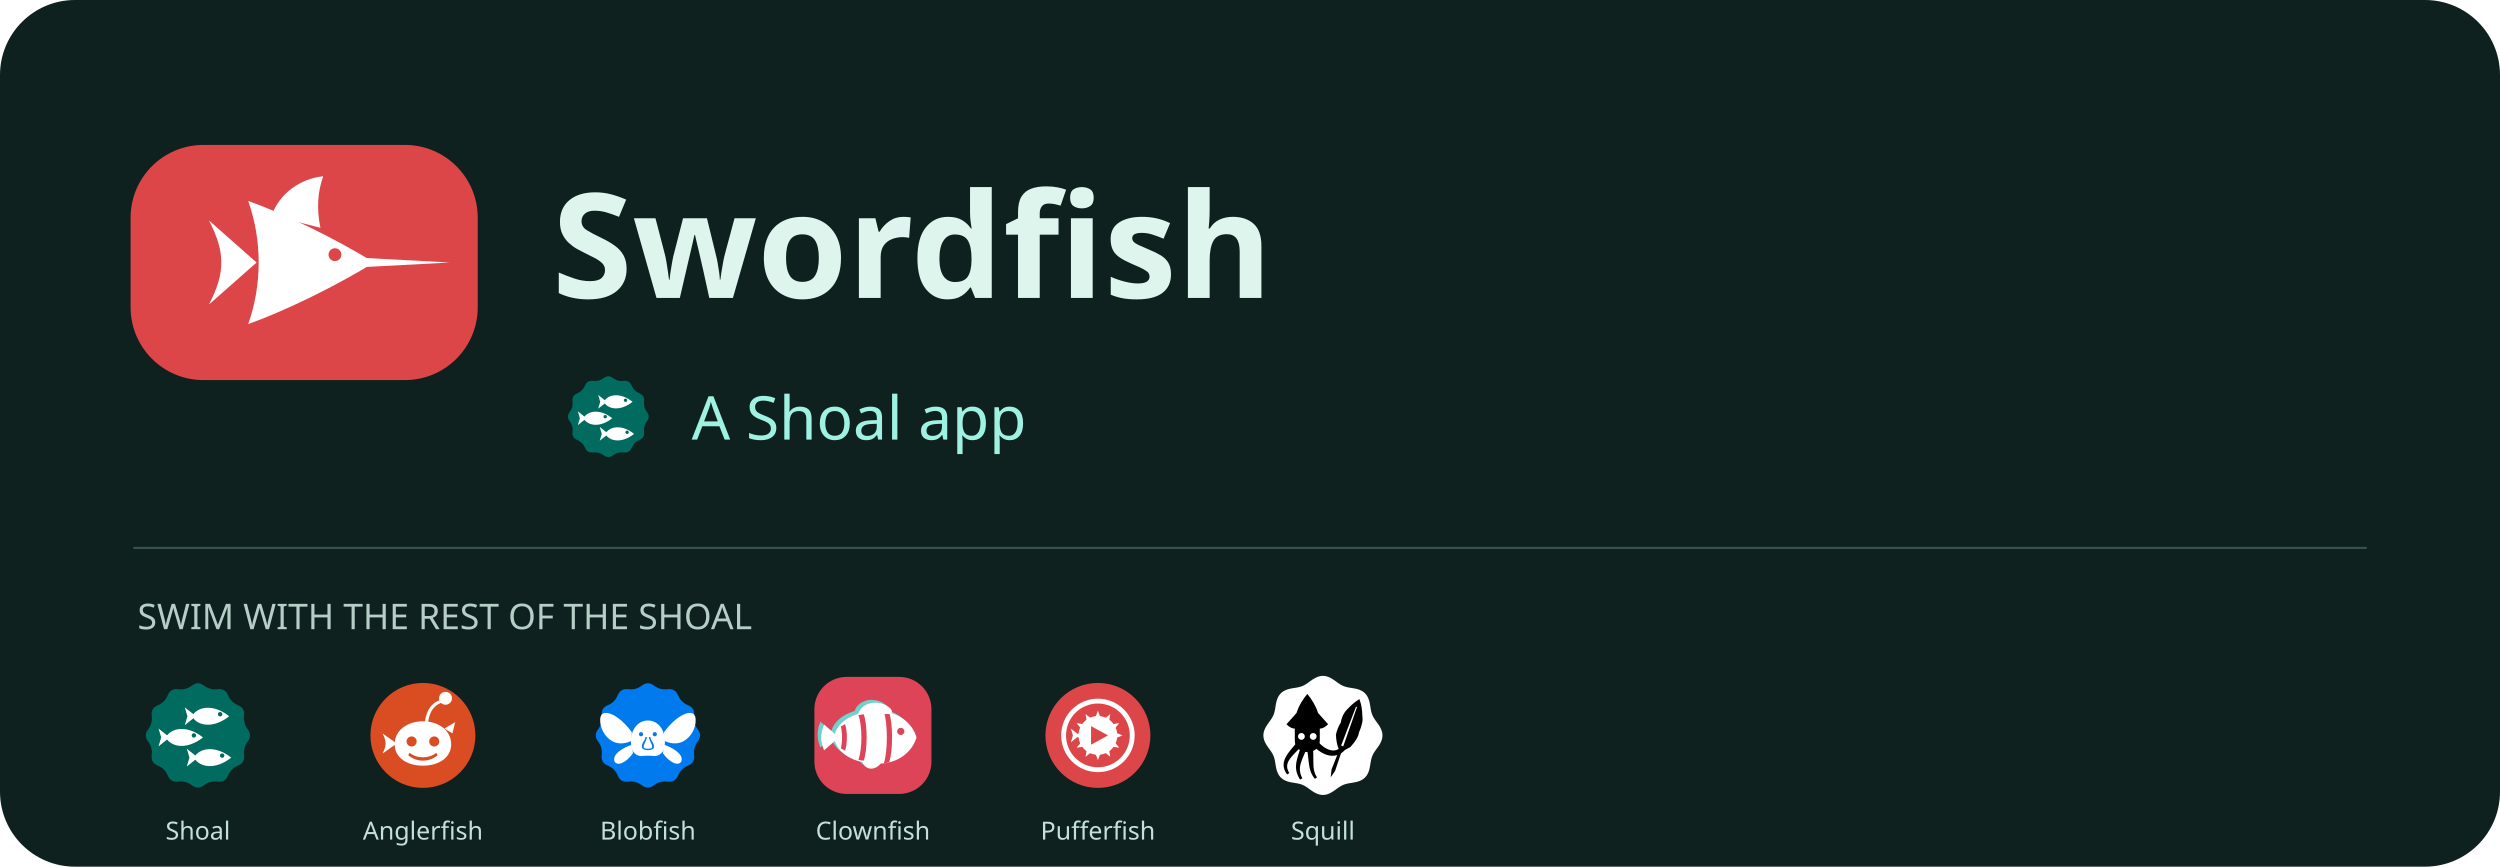
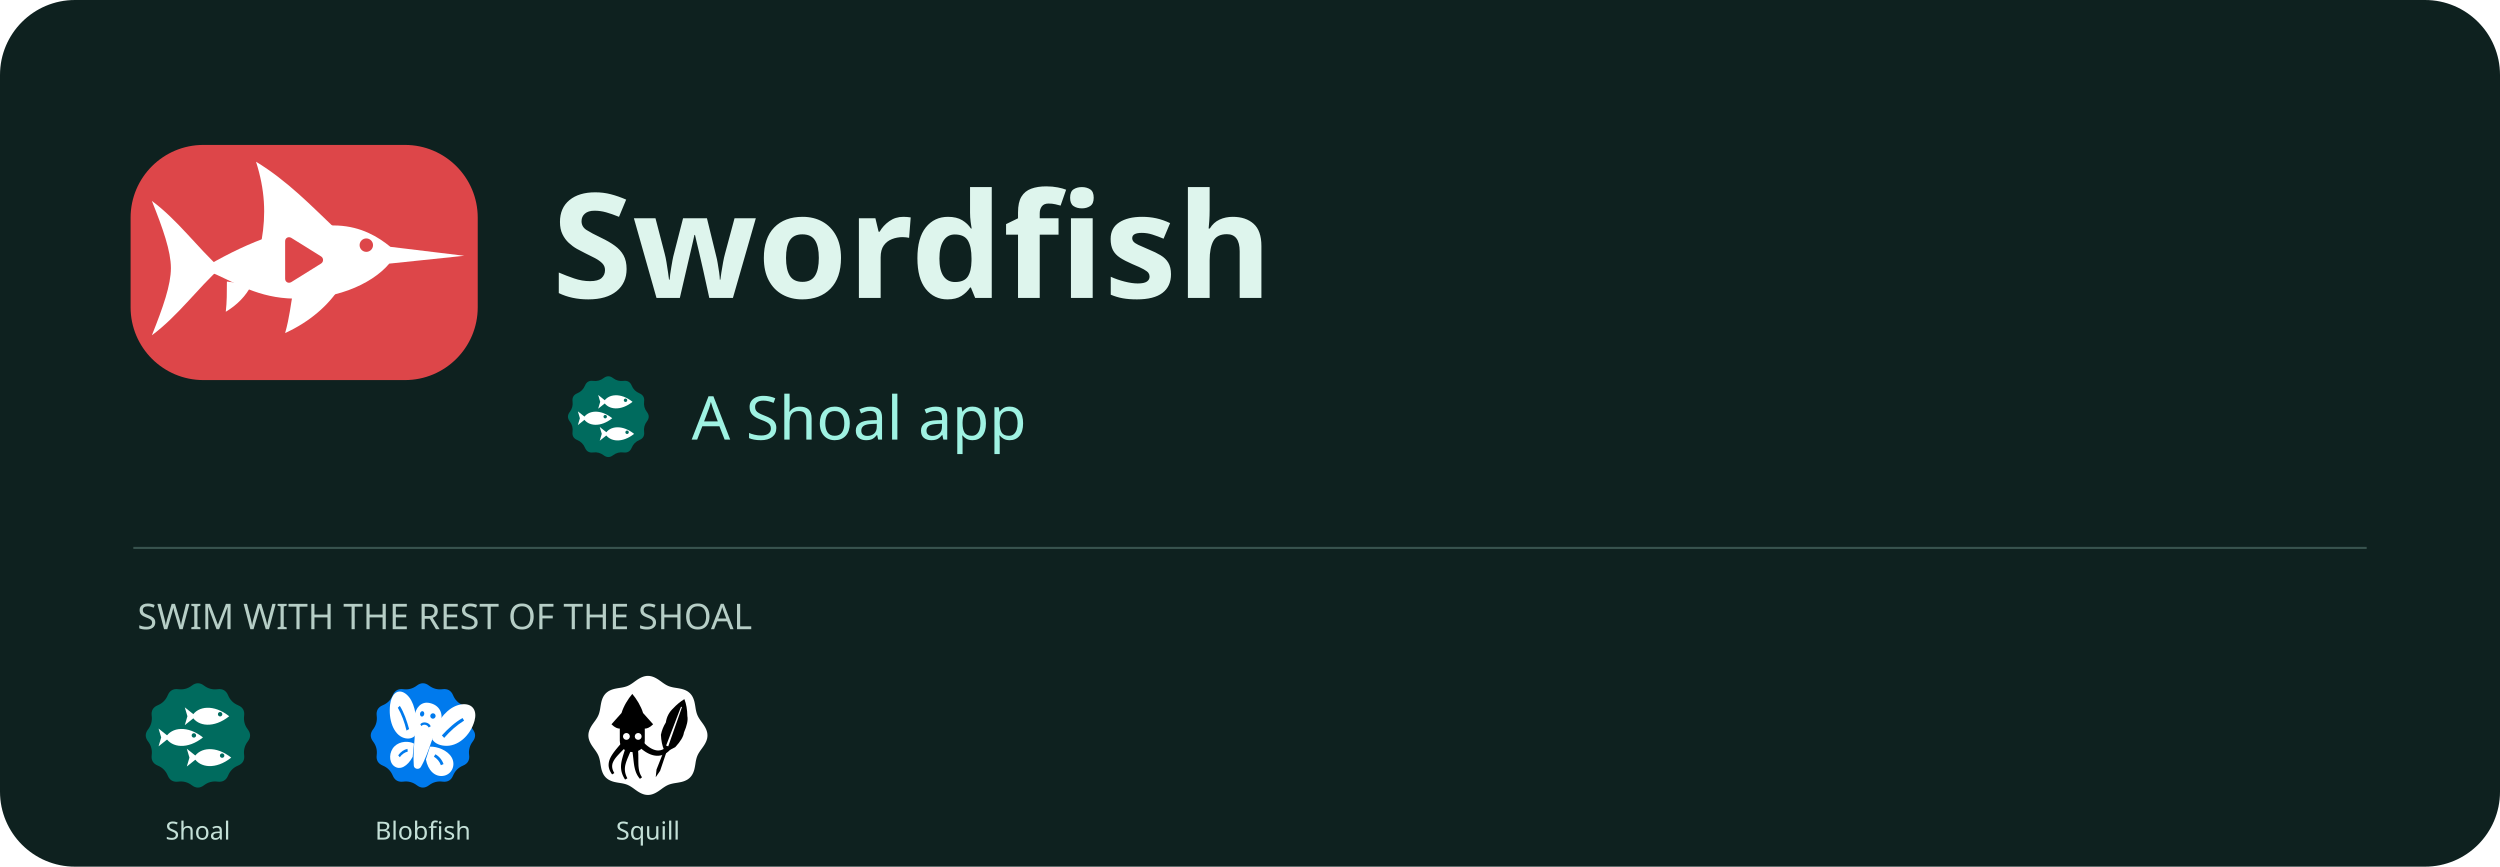
<svg xmlns="http://www.w3.org/2000/svg" width="1200" height="416" viewBox="0 0 1200 416" role="img" aria-label="Swordfish - a Shoal app">
  <rect width="1200" height="416" rx="36" fill="#0e211f" />
  <svg x="60" y="40" width="172" height="172" viewBox="22 22 64 64">
    <path fill="#DD4649FF" fill-rule="nonzero" d="M36,33 H72 A13,13 0 0 1 85,46 V62 A13,13 0 0 1 72,75 H36 A13,13 0 0 1 23,62 V46 A13,13 0 0 1 36,33 Z" />
-     <path fill="#FFFFFFFF" fill-rule="evenodd" d="M44,43 C51,45.5 60,50 66.5,54 C60,58 51,62.5 44,65 C46.5,58 46.5,50 44,43 Z" />
-     <path fill="#DD4649FF" fill-rule="nonzero" d="M58.35,52.60 a1.15,1.15 0 1,0 2.3,0 a1.15,1.15 0 1,0 -2.3,0 Z" />
-     <path fill="#FFFFFFFF" fill-rule="evenodd" d="M65,53.2 L80,54 L65,54.8 Z" />
-     <path fill="#FFFFFFFF" fill-rule="evenodd" d="M45.5,54 L37,46.5 C38.6,49.6 39.2,51.8 39.2,54 C39.2,56.2 38.6,58.4 37,61.5 Z" />
-     <path fill="#FFFFFFFF" fill-rule="evenodd" d="M48.2,45.6 C49.6,41.6 53.4,39 57.4,38.6 C56.4,41.4 56.2,44.4 56.9,47.8 Z" />
+     <path fill="#FFFFFFFF" fill-rule="evenodd" d="M37 54.4 C44 50.4 52 47 60 47.4 C64.2 47.6 67.2 49.4 69.4 51.2 L82.6 52.8 L69.2 54.2 C66 58 59 61 51 60.4 C45 60 41 57.2 37 55.6 Z" />
+     <path fill="#FFFFFFFF" fill-rule="evenodd" d="M59.2 47.6 C55.4 44 51 39.4 45.4 36 C47 41 47.2 45.4 46.4 50 Z" />
+     <path fill="#FFFFFFFF" fill-rule="evenodd" d="M39 55 C35 51.4 31.4 46.4 26.8 43 C28.8 48 30.2 52 30.2 55 C30.2 58 28.8 62 26.8 67 C31.4 63.6 35 58.6 39 55 Z" />
+     <path fill="#FFFFFFFF" fill-rule="evenodd" d="M60.4 58.4 C58.4 61.6 55 64.6 50.6 66.6 C51.4 63.8 51.6 61.4 52 59.4 Z" />
+     <path fill="#FFFFFFFF" fill-rule="evenodd" d="M44.6 58 C43.6 60 42 61.6 40 62.8 C40.2 61 40.2 59.4 40.2 57.4 Z" />
+     <path fill="#DD4649FF" fill-rule="nonzero" d="M63.90 50.90 C63.90 50.24 64.44 49.70 65.10 49.70 C65.76 49.70 66.30 50.24 66.30 50.90 C66.30 51.56 65.76 52.10 65.10 52.10 C64.44 52.10 63.90 51.56 63.90 50.90 Z" />
+     <path fill="#DD4649FF" fill-rule="nonzero" d="M50.6 50.2 C50.6 49.6 51.2 49.3 51.7 49.6 L57 52.9 C57.5 53.2 57.5 53.9 57 54.2 L51.7 57.5 C51.2 57.8 50.6 57.5 50.6 56.9 Z" />
  </svg>
  <text x="265" y="143" fill="#def5ed" font-family="sans-serif" font-size="70" font-weight="700">Swordfish</text>
  <svg x="268" y="176" width="48" height="48" viewBox="22 22 64 64">
    <path fill="#006B5EFF" fill-rule="nonzero" d="M51.00,29.30Q54.00,27.00 57.00,29.30L57.00,29.30Q60.00,31.59 63.75,31.10L63.75,31.10Q67.50,30.62 68.95,34.11L68.95,34.11Q70.40,37.60 73.89,39.05L73.89,39.05Q77.38,40.50 76.90,44.25L76.90,44.25Q76.41,48.00 78.70,51.00L78.70,51.00Q81.00,54.00 78.70,57.00L78.70,57.00Q76.41,60.00 76.90,63.75L76.90,63.75Q77.38,67.50 73.89,68.95L73.89,68.95Q70.40,70.40 68.95,73.89L68.95,73.89Q67.50,77.38 63.75,76.90L63.75,76.90Q60.00,76.41 57.00,78.70L57.00,78.70Q54.00,81.00 51.00,78.70L51.00,78.70Q48.00,76.41 44.25,76.90L44.25,76.90Q40.50,77.38 39.05,73.89L39.05,73.89Q37.60,70.40 34.11,68.95L34.11,68.95Q30.62,67.50 31.10,63.75L31.10,63.75Q31.59,60.00 29.30,57.00L29.30,57.00Q27.00,54.00 29.30,51.00L29.30,51.00Q31.59,48.00 31.10,44.25L31.10,44.25Q30.62,40.50 34.11,39.05L34.11,39.05Q37.60,37.60 39.05,34.11L39.05,34.11Q40.50,30.62 44.25,31.10L44.25,31.10Q48.00,31.59 51.00,29.30Z" />
    <path fill="#FFFFFFFF" fill-rule="evenodd" d="M 51 44.5 C 54 39.3 62 38.5 69.5 44.5 C 62 50.5 54 49.7 51 44.5 Z" />
    <path fill="#006B5EFF" fill-rule="nonzero" d="M63.90,43.50 a1.1,1.1 0 1,0 2.2,0 a1.1,1.1 0 1,0 -2.2,0 Z" />
    <path fill="#FFFFFFFF" fill-rule="evenodd" d="M 53 44.5 L 47.5 40.1 L 48.8 44.5 L 47.5 48.9 Z" />
    <path fill="#FFFFFFFF" fill-rule="evenodd" d="M 38 55 C 41 49.8 49 49 56.5 55 C 49 61 41 60.2 38 55 Z" />
    <path fill="#006B5EFF" fill-rule="nonzero" d="M50.90,54.00 a1.1,1.1 0 1,0 2.2,0 a1.1,1.1 0 1,0 -2.2,0 Z" />
    <path fill="#FFFFFFFF" fill-rule="evenodd" d="M 40 55 L 34.5 50.6 L 35.8 55 L 34.5 59.4 Z" />
    <path fill="#FFFFFFFF" fill-rule="evenodd" d="M 52 65 C 55 59.8 63 59 70.5 65 C 63 71 55 70.2 52 65 Z" />
    <path fill="#006B5EFF" fill-rule="nonzero" d="M64.90,64.00 a1.1,1.1 0 1,0 2.2,0 a1.1,1.1 0 1,0 -2.2,0 Z" />
    <path fill="#FFFFFFFF" fill-rule="evenodd" d="M 54 65 L 48.5 60.6 L 49.8 65 L 48.5 69.4 Z" />
  </svg>
  <text x="332" y="211" fill="#9ff2e2" font-family="sans-serif" font-size="29">A Shoal app</text>
  <path d="M64 263H1136" stroke="#38534e" />
  <text x="66" y="302" fill="#b6cec6" font-family="sans-serif" font-size="17">SWIM WITH THE REST OF THE SHOAL</text>
  <svg x="64" y="322" width="62" height="62" viewBox="22 22 64 64">
    <path fill="#006B5EFF" fill-rule="nonzero" d="M51.00,29.30Q54.00,27.00 57.00,29.30L57.00,29.30Q60.00,31.59 63.75,31.10L63.75,31.10Q67.50,30.62 68.95,34.11L68.95,34.11Q70.40,37.60 73.89,39.05L73.89,39.05Q77.38,40.50 76.90,44.25L76.90,44.25Q76.41,48.00 78.70,51.00L78.70,51.00Q81.00,54.00 78.70,57.00L78.70,57.00Q76.41,60.00 76.90,63.75L76.90,63.75Q77.38,67.50 73.89,68.95L73.89,68.95Q70.40,70.40 68.95,73.89L68.95,73.89Q67.50,77.38 63.75,76.90L63.75,76.90Q60.00,76.41 57.00,78.70L57.00,78.70Q54.00,81.00 51.00,78.70L51.00,78.70Q48.00,76.41 44.25,76.90L44.25,76.90Q40.50,77.38 39.05,73.89L39.05,73.89Q37.60,70.40 34.11,68.95L34.11,68.95Q30.62,67.50 31.10,63.75L31.10,63.75Q31.59,60.00 29.30,57.00L29.30,57.00Q27.00,54.00 29.30,51.00L29.30,51.00Q31.59,48.00 31.10,44.25L31.10,44.25Q30.62,40.50 34.11,39.05L34.11,39.05Q37.60,37.60 39.05,34.11L39.05,34.11Q40.50,30.62 44.25,31.10L44.25,31.10Q48.00,31.59 51.00,29.30Z" />
    <path fill="#FFFFFFFF" fill-rule="evenodd" d="M 51 44.5 C 54 39.3 62 38.5 69.5 44.5 C 62 50.5 54 49.7 51 44.5 Z" />
    <path fill="#006B5EFF" fill-rule="nonzero" d="M63.90,43.50 a1.1,1.1 0 1,0 2.2,0 a1.1,1.1 0 1,0 -2.2,0 Z" />
    <path fill="#FFFFFFFF" fill-rule="evenodd" d="M 53 44.5 L 47.5 40.1 L 48.8 44.5 L 47.5 48.9 Z" />
    <path fill="#FFFFFFFF" fill-rule="evenodd" d="M 38 55 C 41 49.8 49 49 56.5 55 C 49 61 41 60.2 38 55 Z" />
    <path fill="#006B5EFF" fill-rule="nonzero" d="M50.90,54.00 a1.1,1.1 0 1,0 2.2,0 a1.1,1.1 0 1,0 -2.2,0 Z" />
    <path fill="#FFFFFFFF" fill-rule="evenodd" d="M 40 55 L 34.5 50.6 L 35.8 55 L 34.5 59.4 Z" />
    <path fill="#FFFFFFFF" fill-rule="evenodd" d="M 52 65 C 55 59.8 63 59 70.5 65 C 63 71 55 70.2 52 65 Z" />
    <path fill="#006B5EFF" fill-rule="nonzero" d="M64.90,64.00 a1.1,1.1 0 1,0 2.2,0 a1.1,1.1 0 1,0 -2.2,0 Z" />
    <path fill="#FFFFFFFF" fill-rule="evenodd" d="M 54 65 L 48.5 60.6 L 49.8 65 L 48.5 69.4 Z" />
  </svg>
  <text x="95" y="403" text-anchor="middle" fill="#c4e0d7" font-family="sans-serif" font-size="12">Shoal</text>
  <svg x="172" y="322" width="62" height="62" viewBox="22 22 64 64">
-     <path fill="#DA4C22FF" fill-rule="nonzero" d="M28.00,54.00 a26,26 0 1,0 52,0 a26,26 0 1,0 -52,0 Z" />
-     <path fill="#FFFFFFFF" fill-rule="evenodd" d="M40,58.4 C40,51.4 46.4,47 54,47 C61.6,47 68,51.4 68,58.4 C68,65.2 61.6,69 54,69 C46.4,69 40,65.2 40,58.4 Z" />
-     <path fill="#DA4C22FF" fill-rule="nonzero" d="M45.90,57.00 a2.5,2.5 0 1,0 5.0,0 a2.5,2.5 0 1,0 -5.0,0 Z" />
-     <path fill="#DA4C22FF" fill-rule="nonzero" d="M57.10,57.00 a2.5,2.5 0 1,0 5.0,0 a2.5,2.5 0 1,0 -5.0,0 Z" />
-     <path fill="#DA4C22FF" fill-rule="nonzero" d="M47.4,62.6 C51,65.6 57,65.6 60.6,62.6 L61.3,63.8 C57.2,67.4 50.8,67.4 46.7,63.8 Z" />
-     <path fill="#FFFFFFFF" fill-rule="evenodd" d="M41,58 L34,53 C35.2,55.4 35.5,56.8 35.5,58 C35.5,59.2 35.2,60.6 34,63 Z" />
-     <path fill="#FFFFFFFF" fill-rule="evenodd" d="M55,47.4 C55.6,41.4 58.6,37.4 63.4,36.2 L63.8,37.6 C59.6,38.8 57.2,42.2 56.6,47.4 Z" />
-     <path fill="#FFFFFFFF" fill-rule="evenodd" d="M62.00,35.60 a3.2,3.2 0 1,0 6.4,0 a3.2,3.2 0 1,0 -6.4,0 Z" />
-     <path fill="#FFFFFFFF" fill-rule="evenodd" d="M64.6,50.6 L70,47.4 L68.6,53 Z" />
+     <path fill="#007AEDFF" fill-rule="nonzero" d="M51.00,29.30Q54.00,27.00 57.00,29.30L57.00,29.30Q60.00,31.59 63.75,31.10L63.75,31.10Q67.50,30.62 68.95,34.11L68.95,34.11Q70.40,37.60 73.89,39.05L73.89,39.05Q77.38,40.50 76.90,44.25L76.90,44.25Q76.41,48.00 78.70,51.00L78.70,51.00Q81.00,54.00 78.70,57.00L78.70,57.00Q76.41,60.00 76.90,63.75L76.90,63.75Q77.38,67.50 73.89,68.95L73.89,68.95Q70.40,70.40 68.95,73.89L68.95,73.89Q67.50,77.38 63.75,76.90L63.75,76.90Q60.00,76.41 57.00,78.70L57.00,78.70Q54.00,81.00 51.00,78.70L51.00,78.70Q48.00,76.41 44.25,76.90L44.25,76.90Q40.50,77.38 39.05,73.89L39.05,73.89Q37.60,70.40 34.11,68.95L34.11,68.95Q30.62,67.50 31.10,63.75L31.10,63.75Q31.59,60.00 29.30,57.00L29.30,57.00Q27.00,54.00 29.30,51.00L29.30,51.00Q31.59,48.00 31.10,44.25L31.10,44.25Q30.62,40.50 34.11,39.05L34.11,39.05Q37.60,37.60 39.05,34.11L39.05,34.11Q40.50,30.62 44.25,31.10L44.25,31.10Q48.00,31.59 51.00,29.30Z" />
+     <path fill="#FFFFFFFF" fill-rule="evenodd" d="M 60.15,50.10 C 63.41,43.60 68.32,38.86 73.98,38.53 C 78.81,38.35 80.91,41.91 79.57,46.75 C 77.54,54.09 71.24,59.80 64.59,59.11 C 61.64,58.85 59.51,57.52 58.62,55.92 Z" />
+     <path fill="#FFFFFFFF" fill-rule="evenodd" d="M 57.51,59.57 C 60.93,59.42 66.17,61.25 68.25,64.92 C 70.33,68.58 68.46,73.11 64.49,73.97 C 59.92,74.91 56.45,71.18 55.48,65.90 Z" />
+     <path fill="#FFFFFFFF" fill-rule="evenodd" d="M 50.82,48.29 C 50.62,41.12 48.63,35.03 44.61,32.82 C 41.14,31.02 38.41,33.65 37.76,38.62 C 36.77,46.17 39.45,53.62 44.55,55.22 C 46.79,55.96 48.79,55.43 49.98,54.24 Z" />
+     <path fill="#FFFFFFFF" fill-rule="evenodd" d="M 49.56,58.03 C 47.11,56.74 42.67,56.69 39.92,59.41 C 37.16,62.14 37.01,67.00 39.62,69.13 C 42.64,71.56 46.43,69.24 48.92,64.62 Z" />
+     <path fill="#FFFFFFFF" fill-rule="evenodd" d="M 57.13,37.90 C 62.13,38.87 64.14,42.93 62.88,47.37 C 61.73,51.22 59.50,53.44 58.16,57.25 C 56.78,61.26 55.02,66.22 52.95,69.69 C 52.06,71.15 49.65,70.68 49.49,69.02 C 49.15,65.08 49.52,59.85 49.87,55.64 C 50.17,51.63 49.29,48.81 49.75,44.82 C 50.32,40.24 53.15,37.13 57.13,37.90 Z" />
+     <path fill="#007AEDFF" fill-rule="nonzero" d="M 63.39,53.99 C 66.42,50.71 69.84,47.50 73.64,45.39 L 74.40,46.66 C 70.76,48.91 67.38,51.92 64.54,55.23 Z" />
+     <path fill="#007AEDFF" fill-rule="nonzero" d="M 60.17,63.35 C 61.98,64.31 63.44,66.02 64.22,68.21 L 62.91,68.77 C 62.27,66.92 60.96,65.44 59.44,64.53 Z" />
+     <path fill="#007AEDFF" fill-rule="nonzero" d="M 47.15,50.83 C 46.03,46.75 44.61,42.60 42.55,39.35 L 41.57,40.28 C 43.47,43.60 44.92,47.55 45.88,51.61 Z" />
+     <path fill="#007AEDFF" fill-rule="nonzero" d="M 46.35,60.66 C 44.70,60.95 43.06,62.06 41.76,63.84 L 42.52,64.81 C 43.61,63.29 45.07,62.35 46.48,62.01 Z" />
+     <path fill="#007AEDFF" fill-rule="nonzero" d="M 52.58,43.13 C 52.72,42.40 53.30,41.89 53.87,42.00 C 54.44,42.11 54.79,42.80 54.64,43.53 C 54.50,44.26 53.92,44.77 53.35,44.65 C 52.79,44.54 52.44,43.86 52.58,43.13 Z" />
+     <path fill="#007AEDFF" fill-rule="nonzero" d="M 57.67,44.12 C 57.81,43.39 58.51,42.91 59.22,43.05 C 59.94,43.18 60.41,43.90 60.27,44.62 C 60.12,45.35 59.42,45.83 58.71,45.70 C 58.00,45.56 57.53,44.84 57.67,44.12 Z" />
+     <path fill="#007AEDFF" fill-rule="nonzero" d="M 52.70,48.45 C 53.96,46.86 57.07,47.47 57.88,49.46 L 56.86,50.07 C 56.15,48.61 54.25,48.24 53.23,49.37 Z" />
  </svg>
-   <text x="203" y="403" text-anchor="middle" fill="#c4e0d7" font-family="sans-serif" font-size="12">Anglerfish</text>
+   <text x="203" y="403" text-anchor="middle" fill="#c4e0d7" font-family="sans-serif" font-size="12">Blobfish</text>
  <svg x="280" y="322" width="62" height="62" viewBox="22 22 64 64">
-     <path fill="#007AEDFF" fill-rule="nonzero" d="M51.00,29.30Q54.00,27.00 57.00,29.30L57.00,29.30Q60.00,31.59 63.75,31.10L63.75,31.10Q67.50,30.62 68.95,34.11L68.95,34.11Q70.40,37.60 73.89,39.05L73.89,39.05Q77.38,40.50 76.90,44.25L76.90,44.25Q76.41,48.00 78.70,51.00L78.70,51.00Q81.00,54.00 78.70,57.00L78.70,57.00Q76.41,60.00 76.90,63.75L76.90,63.75Q77.38,67.50 73.89,68.95L73.89,68.95Q70.40,70.40 68.95,73.89L68.95,73.89Q67.50,77.38 63.75,76.90L63.75,76.90Q60.00,76.41 57.00,78.70L57.00,78.70Q54.00,81.00 51.00,78.70L51.00,78.70Q48.00,76.41 44.25,76.90L44.25,76.90Q40.50,77.38 39.05,73.89L39.05,73.89Q37.60,70.40 34.11,68.95L34.11,68.95Q30.62,67.50 31.10,63.75L31.10,63.75Q31.59,60.00 29.30,57.00L29.30,57.00Q27.00,54.00 29.30,51.00L29.30,51.00Q31.59,48.00 31.10,44.25L31.10,44.25Q30.62,40.50 34.11,39.05L34.11,39.05Q37.60,37.60 39.05,34.11L39.05,34.11Q40.50,30.62 44.25,31.10L44.25,31.10Q48.00,31.59 51.00,29.30Z" />
-     <path fill="#FFFFFFFF" fill-rule="evenodd" d="M46,52.4 C40,44 32,40.4 30.6,44.6 C29.6,48 31.4,54.2 36.6,57 C39.6,58.6 43.4,58 46,56.6 Z" />
-     <path fill="#FFFFFFFF" fill-rule="evenodd" d="M46,58.6 C41,60.4 36.4,63.4 37.4,66.8 C38.8,69.6 43.4,67.4 46.6,62.8 Z" />
-     <path fill="#FFFFFFFF" fill-rule="evenodd" d="M 62.00 52.40 C 68.00 44.00 76.00 40.40 77.40 44.60 C 78.40 48.00 76.60 54.20 71.40 57.00 C 68.40 58.60 64.60 58.00 62.00 56.60 Z" />
-     <path fill="#FFFFFFFF" fill-rule="evenodd" d="M 62.00 58.60 C 67.00 60.40 71.60 63.40 70.60 66.80 C 69.20 69.60 64.60 67.40 61.40 62.80 Z" />
-     <path fill="#FFFFFFFF" fill-rule="evenodd" d="M45.6,58 C45.2,51.4 48.9,46.6 54,46.6 C59.1,46.6 62.8,51.4 62.4,58 C62.4,62.4 59.4,64.6 56.6,64.2 C55,64 53,64 51.4,64.2 C48.6,64.6 45.6,62.4 45.6,58 Z" />
-     <path fill="#007AEDFF" fill-rule="nonzero" d="M49.55,53.40 a1.05,1.05 0 1,0 2.1,0 a1.05,1.05 0 1,0 -2.1,0 Z" />
-     <path fill="#007AEDFF" fill-rule="nonzero" d="M56.35,53.40 a1.05,1.05 0 1,0 2.1,0 a1.05,1.05 0 1,0 -2.1,0 Z" />
-     <path fill="#007AEDFF" fill-rule="nonzero" d="M52.8,54.8 C52.5,56.8 50.8,57.8 51,59.8 C51.2,61.8 56.8,61.8 57,59.8 C57.2,57.8 55.5,56.8 55.2,54.8 L54.5,54.8 C54.9,57.4 56.2,58.2 56.1,59.8 C56,60.9 52,60.9 51.9,59.8 C51.8,58.2 53.1,57.4 53.5,54.8 Z" />
-   </svg>
-   <text x="311" y="403" text-anchor="middle" fill="#c4e0d7" font-family="sans-serif" font-size="12">Blobfish</text>
-   <svg x="388" y="322" width="62" height="62" viewBox="22 22 64 64">
-     <path fill="#DD4458FF" fill-rule="nonzero" d="M41,25 H67 A16,16 0 0 1 83,41 V67 A16,16 0 0 1 67,83 H41 A16,16 0 0 1 25,67 V41 A16,16 0 0 1 41,25 Z" />
-     <path fill="#6DD1CDFF" fill-rule="nonzero" d="M 32.8 53.6 C 34.8 44.1 44.8 40.6 54.8 40.6 C 64.8 40.6 71.8 46.6 73.8 53.6 C 71.8 60.6 64.8 66.6 54.8 66.6 C 44.8 66.6 34.8 63.1 32.8 53.6 Z" />
-     <path fill="#6DD1CDFF" fill-rule="nonzero" d="M 35.3 53.6 L 28 47.2 C 27 49.6 26.6 51.6 26.6 53.6 C 26.6 55.6 27 57.6 28 60 Z" />
-     <path fill="#6DD1CDFF" fill-rule="nonzero" d="M 44.8 42.2 C 46.8 35.6 55.8 34.6 60.8 39.2 C 61.8 40.2 61.8 41.2 61.2 42 Z" />
-     <path fill="#6DD1CDFF" fill-rule="nonzero" d="M 46.8 65 C 47.8 69.6 52.8 70.6 56.2 66.4 Z" />
-     <path fill="#FFFFFFFF" fill-rule="evenodd" d="M 34.6 55 C 36.6 45.5 46.6 42 56.6 42 C 66.6 42 73.6 48 75.6 55 C 73.6 62 66.6 68 56.6 68 C 46.6 68 36.6 64.5 34.6 55 Z" />
-     <path fill="#DD4458FF" fill-rule="nonzero" d="M 66 52 a 1.8 1.8 0 1 0 3.6 0 a 1.8 1.8 0 1 0 -3.6 0 Z" />
-     <path fill="#DD4458FF" fill-rule="nonzero" d="M 62 42.6 C 64 48 64 62 62 67.4 L 59.4 67.8 C 61.4 62 61.4 48 59.4 42.2 Z" />
-     <path fill="#DD4458FF" fill-rule="nonzero" d="M 49.4 43.3 C 51.4 49 51.4 61 49.4 66.7 L 46.8 66.1 C 48.8 60.6 48.8 49.4 46.8 43.9 Z" />
-     <path fill="#DD4458FF" fill-rule="nonzero" d="M 40.2 48.4 C 41.4 52 41.4 58 40.2 61.6 L 38.1 60.4 C 38.9 57.6 38.9 52.4 38.1 49.6 Z" />
-     <path fill="#FFFFFFFF" fill-rule="evenodd" d="M 37.1 55 L 29.8 48.6 C 28.8 51 28.4 53 28.4 55 C 28.4 57 28.8 59 29.8 61.4 Z" />
-     <path fill="#FFFFFFFF" fill-rule="evenodd" d="M 46.6 43.6 C 48.6 37 57.6 36 62.6 40.6 C 63.6 41.6 63.6 42.6 63 43.4 Z" />
-     <path fill="#FFFFFFFF" fill-rule="evenodd" d="M 48.6 66.4 C 49.6 71 54.6 72 58 67.8 Z" />
-   </svg>
-   <text x="419" y="403" text-anchor="middle" fill="#c4e0d7" font-family="sans-serif" font-size="12">Clownfish</text>
-   <svg x="496" y="322" width="62" height="62" viewBox="22 22 64 64">
-     <path fill="#DD4649FF" fill-rule="nonzero" d="M28.00,54.00 a26,26 0 1,0 52,0 a26,26 0 1,0 -52,0 Z" />
-     <path fill="#FFFFFFFF" fill-rule="evenodd" d="M35.80,54.00 a18.2,18.2 0 1,0 36.4,0 a18.2,18.2 0 1,0 -36.4,0 Z M38.20,54.00 a15.8,15.8 0 1,0 31.6,0 a15.8,15.8 0 1,0 -31.6,0 Z" />
-     <path fill="#FFFFFFFF" fill-rule="evenodd" d="M44.40,54.00 a9.6,9.6 0 1,0 19.2,0 a9.6,9.6 0 1,0 -19.2,0 Z" />
-     <path fill="#DD4649FF" fill-rule="nonzero" d="M50.6,49.4 L59,54 L50.6,58.6 Z" />
-     <path fill="#FFFFFFFF" fill-rule="evenodd" d="M63.20,52.85 L66.20,54.00 L63.20,55.15 Z" />
-     <path fill="#FFFFFFFF" fill-rule="evenodd" d="M62.54,57.60 L64.57,60.10 L61.39,59.60 Z" />
-     <path fill="#FFFFFFFF" fill-rule="evenodd" d="M59.60,61.39 L60.10,64.57 L57.60,62.54 Z" />
-     <path fill="#FFFFFFFF" fill-rule="evenodd" d="M55.15,63.20 L54.00,66.20 L52.85,63.20 Z" />
-     <path fill="#FFFFFFFF" fill-rule="evenodd" d="M50.40,62.54 L47.90,64.57 L48.40,61.39 Z" />
-     <path fill="#FFFFFFFF" fill-rule="evenodd" d="M46.61,59.60 L43.43,60.10 L45.46,57.60 Z" />
-     <path fill="#FFFFFFFF" fill-rule="evenodd" d="M44.80,55.15 L41.80,54.00 L44.80,52.85 Z" />
-     <path fill="#FFFFFFFF" fill-rule="evenodd" d="M45.46,50.40 L43.43,47.90 L46.61,48.40 Z" />
-     <path fill="#FFFFFFFF" fill-rule="evenodd" d="M48.40,46.61 L47.90,43.43 L50.40,45.46 Z" />
-     <path fill="#FFFFFFFF" fill-rule="evenodd" d="M52.85,44.80 L54.00,41.80 L55.15,44.80 Z" />
-     <path fill="#FFFFFFFF" fill-rule="evenodd" d="M57.60,45.46 L60.10,43.43 L59.60,46.61 Z" />
-     <path fill="#FFFFFFFF" fill-rule="evenodd" d="M61.39,48.40 L64.57,47.90 L62.54,50.40 Z" />
-     <path fill="#FFFFFFFF" fill-rule="evenodd" d="M44.8,54 L40.6,50.6 L41.6,54 L40.6,57.4 Z" />
-   </svg>
-   <text x="527" y="403" text-anchor="middle" fill="#c4e0d7" font-family="sans-serif" font-size="12">Pufferfish</text>
-   <svg x="604" y="322" width="62" height="62" viewBox="22 22 64 64">
    <path fill="#FFFFFFFF" fill-rule="nonzero" d="M83.50,54.00 L83.46,54.77 L83.33,55.54 L83.12,56.29 L82.84,57.03 L82.50,57.75 L82.11,58.45 L81.69,59.13 L81.23,59.79 L80.78,60.43 L80.32,61.05 L79.88,61.67 L79.48,62.28 L79.10,62.89 L78.77,63.51 L78.48,64.14 L78.24,64.79 L78.04,65.46 L77.87,66.16 L77.72,66.88 L77.60,67.62 L77.48,68.39 L77.35,69.16 L77.20,69.95 L77.03,70.73 L76.81,71.50 L76.54,72.25 L76.21,72.97 L75.83,73.65 L75.37,74.28 L74.86,74.86 L74.28,75.37 L73.65,75.83 L72.97,76.21 L72.25,76.54 L71.50,76.81 L70.73,77.03 L69.95,77.20 L69.16,77.35 L68.39,77.48 L67.62,77.60 L66.88,77.72 L66.16,77.87 L65.46,78.04 L64.79,78.24 L64.14,78.48 L63.51,78.77 L62.89,79.10 L62.28,79.48 L61.67,79.88 L61.05,80.32 L60.43,80.78 L59.79,81.23 L59.13,81.69 L58.45,82.11 L57.75,82.50 L57.03,82.84 L56.29,83.12 L55.54,83.33 L54.77,83.46 L54.00,83.50 L53.23,83.46 L52.46,83.33 L51.71,83.12 L50.97,82.84 L50.25,82.50 L49.55,82.11 L48.87,81.69 L48.21,81.23 L47.57,80.78 L46.95,80.32 L46.33,79.88 L45.72,79.48 L45.11,79.10 L44.49,78.77 L43.86,78.48 L43.21,78.24 L42.54,78.04 L41.84,77.87 L41.12,77.72 L40.38,77.60 L39.61,77.48 L38.84,77.35 L38.05,77.20 L37.27,77.03 L36.50,76.81 L35.75,76.54 L35.03,76.21 L34.35,75.83 L33.72,75.37 L33.14,74.86 L32.63,74.28 L32.17,73.65 L31.79,72.97 L31.46,72.25 L31.19,71.50 L30.97,70.73 L30.80,69.95 L30.65,69.16 L30.52,68.39 L30.40,67.62 L30.28,66.88 L30.13,66.16 L29.96,65.46 L29.76,64.79 L29.52,64.14 L29.23,63.51 L28.90,62.89 L28.52,62.28 L28.12,61.67 L27.68,61.05 L27.22,60.43 L26.77,59.79 L26.31,59.13 L25.89,58.45 L25.50,57.75 L25.16,57.03 L24.88,56.29 L24.67,55.54 L24.54,54.77 L24.50,54.00 L24.54,53.23 L24.67,52.46 L24.88,51.71 L25.16,50.97 L25.50,50.25 L25.89,49.55 L26.31,48.87 L26.77,48.21 L27.22,47.57 L27.68,46.95 L28.12,46.33 L28.52,45.72 L28.90,45.11 L29.23,44.49 L29.52,43.86 L29.76,43.21 L29.96,42.54 L30.13,41.84 L30.28,41.12 L30.40,40.38 L30.52,39.61 L30.65,38.84 L30.80,38.05 L30.97,37.27 L31.19,36.50 L31.46,35.75 L31.79,35.03 L32.17,34.35 L32.63,33.72 L33.14,33.14 L33.72,32.63 L34.35,32.17 L35.03,31.79 L35.75,31.46 L36.50,31.19 L37.27,30.97 L38.05,30.80 L38.84,30.65 L39.61,30.52 L40.37,30.40 L41.12,30.28 L41.84,30.13 L42.54,29.96 L43.21,29.76 L43.86,29.52 L44.49,29.23 L45.11,28.90 L45.72,28.52 L46.33,28.12 L46.95,27.68 L47.57,27.22 L48.21,26.77 L48.87,26.31 L49.55,25.89 L50.25,25.50 L50.97,25.16 L51.71,24.88 L52.46,24.67 L53.23,24.54 L54.00,24.50 L54.77,24.54 L55.54,24.67 L56.29,24.88 L57.03,25.16 L57.75,25.50 L58.45,25.89 L59.13,26.31 L59.79,26.77 L60.43,27.22 L61.05,27.68 L61.67,28.12 L62.28,28.52 L62.89,28.90 L63.51,29.23 L64.14,29.52 L64.79,29.76 L65.46,29.96 L66.16,30.13 L66.88,30.28 L67.62,30.40 L68.39,30.52 L69.16,30.65 L69.95,30.80 L70.73,30.97 L71.50,31.19 L72.25,31.46 L72.97,31.79 L73.65,32.17 L74.28,32.63 L74.86,33.14 L75.37,33.72 L75.83,34.35 L76.21,35.03 L76.54,35.75 L76.81,36.50 L77.03,37.27 L77.20,38.05 L77.35,38.84 L77.48,39.61 L77.60,40.38 L77.72,41.12 L77.87,41.84 L78.04,42.54 L78.24,43.21 L78.48,43.86 L78.77,44.49 L79.10,45.11 L79.48,45.72 L79.88,46.33 L80.32,46.95 L80.78,47.57 L81.23,48.21 L81.69,48.87 L82.11,49.55 L82.50,50.25 L82.84,50.97 L83.12,51.71 L83.33,52.46 L83.46,53.23 Z" />
    <path fill="#000000FF" fill-rule="nonzero" d="M46.26,33.43 C48.41,36.01 50.56,39.45 51.59,42.89 L56.58,48.48 C54.86,50.20 53.48,50.63 52.45,50.63 L52.45,56.65 C52.45,60.09 49.70,62.24 46.26,62.24 C42.82,62.24 40.07,60.09 40.07,56.65 L40.07,50.63 C39.04,50.63 37.66,50.20 35.94,48.48 L40.93,42.89 C41.96,39.45 44.11,36.01 46.26,33.43 Z" />
    <path fill="#000000FF" fill-rule="nonzero" d="M40.45,58.24 L39.90,58.90 L39.35,59.55 L38.82,60.18 L38.30,60.80 L37.81,61.42 L37.34,62.03 L36.89,62.64 L36.48,63.24 L36.09,63.84 L35.74,64.44 L35.42,65.05 L35.15,65.66 L34.92,66.27 L34.74,66.90 L34.61,67.53 L34.54,68.17 L34.52,68.81 L34.57,69.46 L34.69,70.10 L34.87,70.75 L35.12,71.39 L35.43,72.04 L35.82,72.69 L36.25,73.33 L37.35,72.65 L37.00,72.02 L36.72,71.42 L36.52,70.87 L36.38,70.32 L36.30,69.82 L36.27,69.33 L36.29,68.84 L36.36,68.38 L36.46,67.92 L36.62,67.48 L36.82,67.02 L37.05,66.56 L37.33,66.09 L37.64,65.62 L38.00,65.14 L38.39,64.65 L38.82,64.15 L39.29,63.63 L39.78,63.10 L40.29,62.56 L40.83,62.00 L41.41,61.42 L41.99,60.83 L42.61,60.22 Z" />
    <path fill="#000000FF" fill-rule="nonzero" d="M42.83,60.43 L42.58,61.19 L42.35,61.91 L42.11,62.62 L41.90,63.31 L41.68,63.98 L41.50,64.64 L41.31,65.29 L41.15,65.93 L41.01,66.57 L40.88,67.19 L40.78,67.81 L40.71,68.43 L40.67,69.04 L40.66,69.66 L40.69,70.27 L40.75,70.89 L40.84,71.50 L40.98,72.12 L41.16,72.74 L41.38,73.36 L41.64,73.98 L41.94,74.61 L42.30,75.25 L42.68,75.88 L43.82,75.26 L43.50,74.62 L43.24,74.01 L43.03,73.43 L42.86,72.87 L42.73,72.32 L42.65,71.79 L42.60,71.27 L42.58,70.75 L42.59,70.26 L42.63,69.75 L42.70,69.24 L42.79,68.73 L42.92,68.22 L43.07,67.69 L43.23,67.16 L43.43,66.61 L43.64,66.04 L43.87,65.46 L44.12,64.85 L44.39,64.23 L44.66,63.57 L44.95,62.89 L45.25,62.19 L45.56,61.47 Z" />
    <path fill="#000000FF" fill-rule="nonzero" d="M46.18,61.12 L46.30,61.85 L46.41,62.55 L46.50,63.24 L46.59,63.92 L46.66,64.58 L46.74,65.23 L46.81,65.88 L46.88,66.51 L46.96,67.14 L47.03,67.76 L47.12,68.37 L47.21,68.97 L47.32,69.56 L47.45,70.14 L47.58,70.73 L47.75,71.30 L47.93,71.85 L48.13,72.41 L48.38,72.96 L48.64,73.49 L48.94,74.01 L49.28,74.53 L49.65,75.04 L50.04,75.52 L51.08,74.76 L50.77,74.27 L50.49,73.79 L50.26,73.32 L50.06,72.84 L49.89,72.35 L49.74,71.86 L49.62,71.36 L49.53,70.87 L49.45,70.35 L49.39,69.83 L49.34,69.28 L49.30,68.73 L49.29,68.17 L49.27,67.59 L49.26,66.99 L49.25,66.38 L49.25,65.74 L49.25,65.09 L49.24,64.42 L49.24,63.73 L49.22,63.02 L49.18,62.29 L49.14,61.53 L49.09,60.78 Z" />
    <path fill="#000000FF" fill-rule="nonzero" d="M49.48,59.49 L50.16,60.12 L50.86,60.72 L51.57,61.28 L52.27,61.78 L52.98,62.25 L53.69,62.66 L54.40,63.02 L55.12,63.34 L55.84,63.60 L56.55,63.81 L57.28,63.96 L57.99,64.05 L58.70,64.08 L59.42,64.05 L60.11,63.95 L60.80,63.80 L61.47,63.58 L62.14,63.30 L62.77,62.95 L63.38,62.55 L63.98,62.09 L64.54,61.57 L65.09,60.99 L65.59,60.39 L63.91,58.93 L63.43,59.45 L62.97,59.88 L62.51,60.26 L62.04,60.58 L61.59,60.85 L61.12,61.06 L60.66,61.23 L60.19,61.35 L59.73,61.42 L59.25,61.46 L58.77,61.45 L58.28,61.40 L57.78,61.30 L57.28,61.16 L56.76,60.98 L56.23,60.76 L55.69,60.49 L55.13,60.17 L54.57,59.80 L54.00,59.38 L53.42,58.93 L52.84,58.42 L52.25,57.87 L51.63,57.25 Z" />
    <path fill="#000000FF" fill-rule="nonzero" d="M57.87,74.71 L60.04,71.55 L63.34,61.79 Q65.69,60.89 67.55,59.81 Q71.48,55.56 71.84,52.61 Q74.14,47.31 73.54,44.46 Q73.49,39.60 72.06,36.01 Q68.96,37.95 66.54,40.57 Q63.49,43.41 62.88,47.57 Q61.09,50.43 60.44,53.70 Q60.64,58.16 62.05,61.31 L58.26,70.90 Z" />
    <path fill="#FFFFFFFF" fill-rule="nonzero" d="M41.64,54.50 a1.7,1.7 0 1,0 3.4,0 a1.7,1.7 0 1,0 -3.4,0 Z" />
    <path fill="#FFFFFFFF" fill-rule="nonzero" d="M47.48,54.50 a1.7,1.7 0 1,0 3.4,0 a1.7,1.7 0 1,0 -3.4,0 Z" />
    <path fill="#FFFFFFFF" fill-rule="nonzero" d="M64.07,59.42 L64.75,57.48 L65.43,55.53 L66.12,53.59 L66.80,51.64 L67.48,49.69 L68.16,47.75 L68.84,45.81 L69.52,43.86 L70.20,41.92 L70.88,39.97 L70.40,39.79 L69.66,41.71 L68.92,43.64 L68.18,45.56 L67.45,47.49 L66.71,49.42 L65.97,51.34 L65.23,53.26 L64.50,55.19 L63.76,57.11 L63.02,59.04 Z" />
  </svg>
-   <text x="635" y="403" text-anchor="middle" fill="#c4e0d7" font-family="sans-serif" font-size="12">Squill</text>
+   <text x="311" y="403" text-anchor="middle" fill="#c4e0d7" font-family="sans-serif" font-size="12">Squill</text>
</svg>
